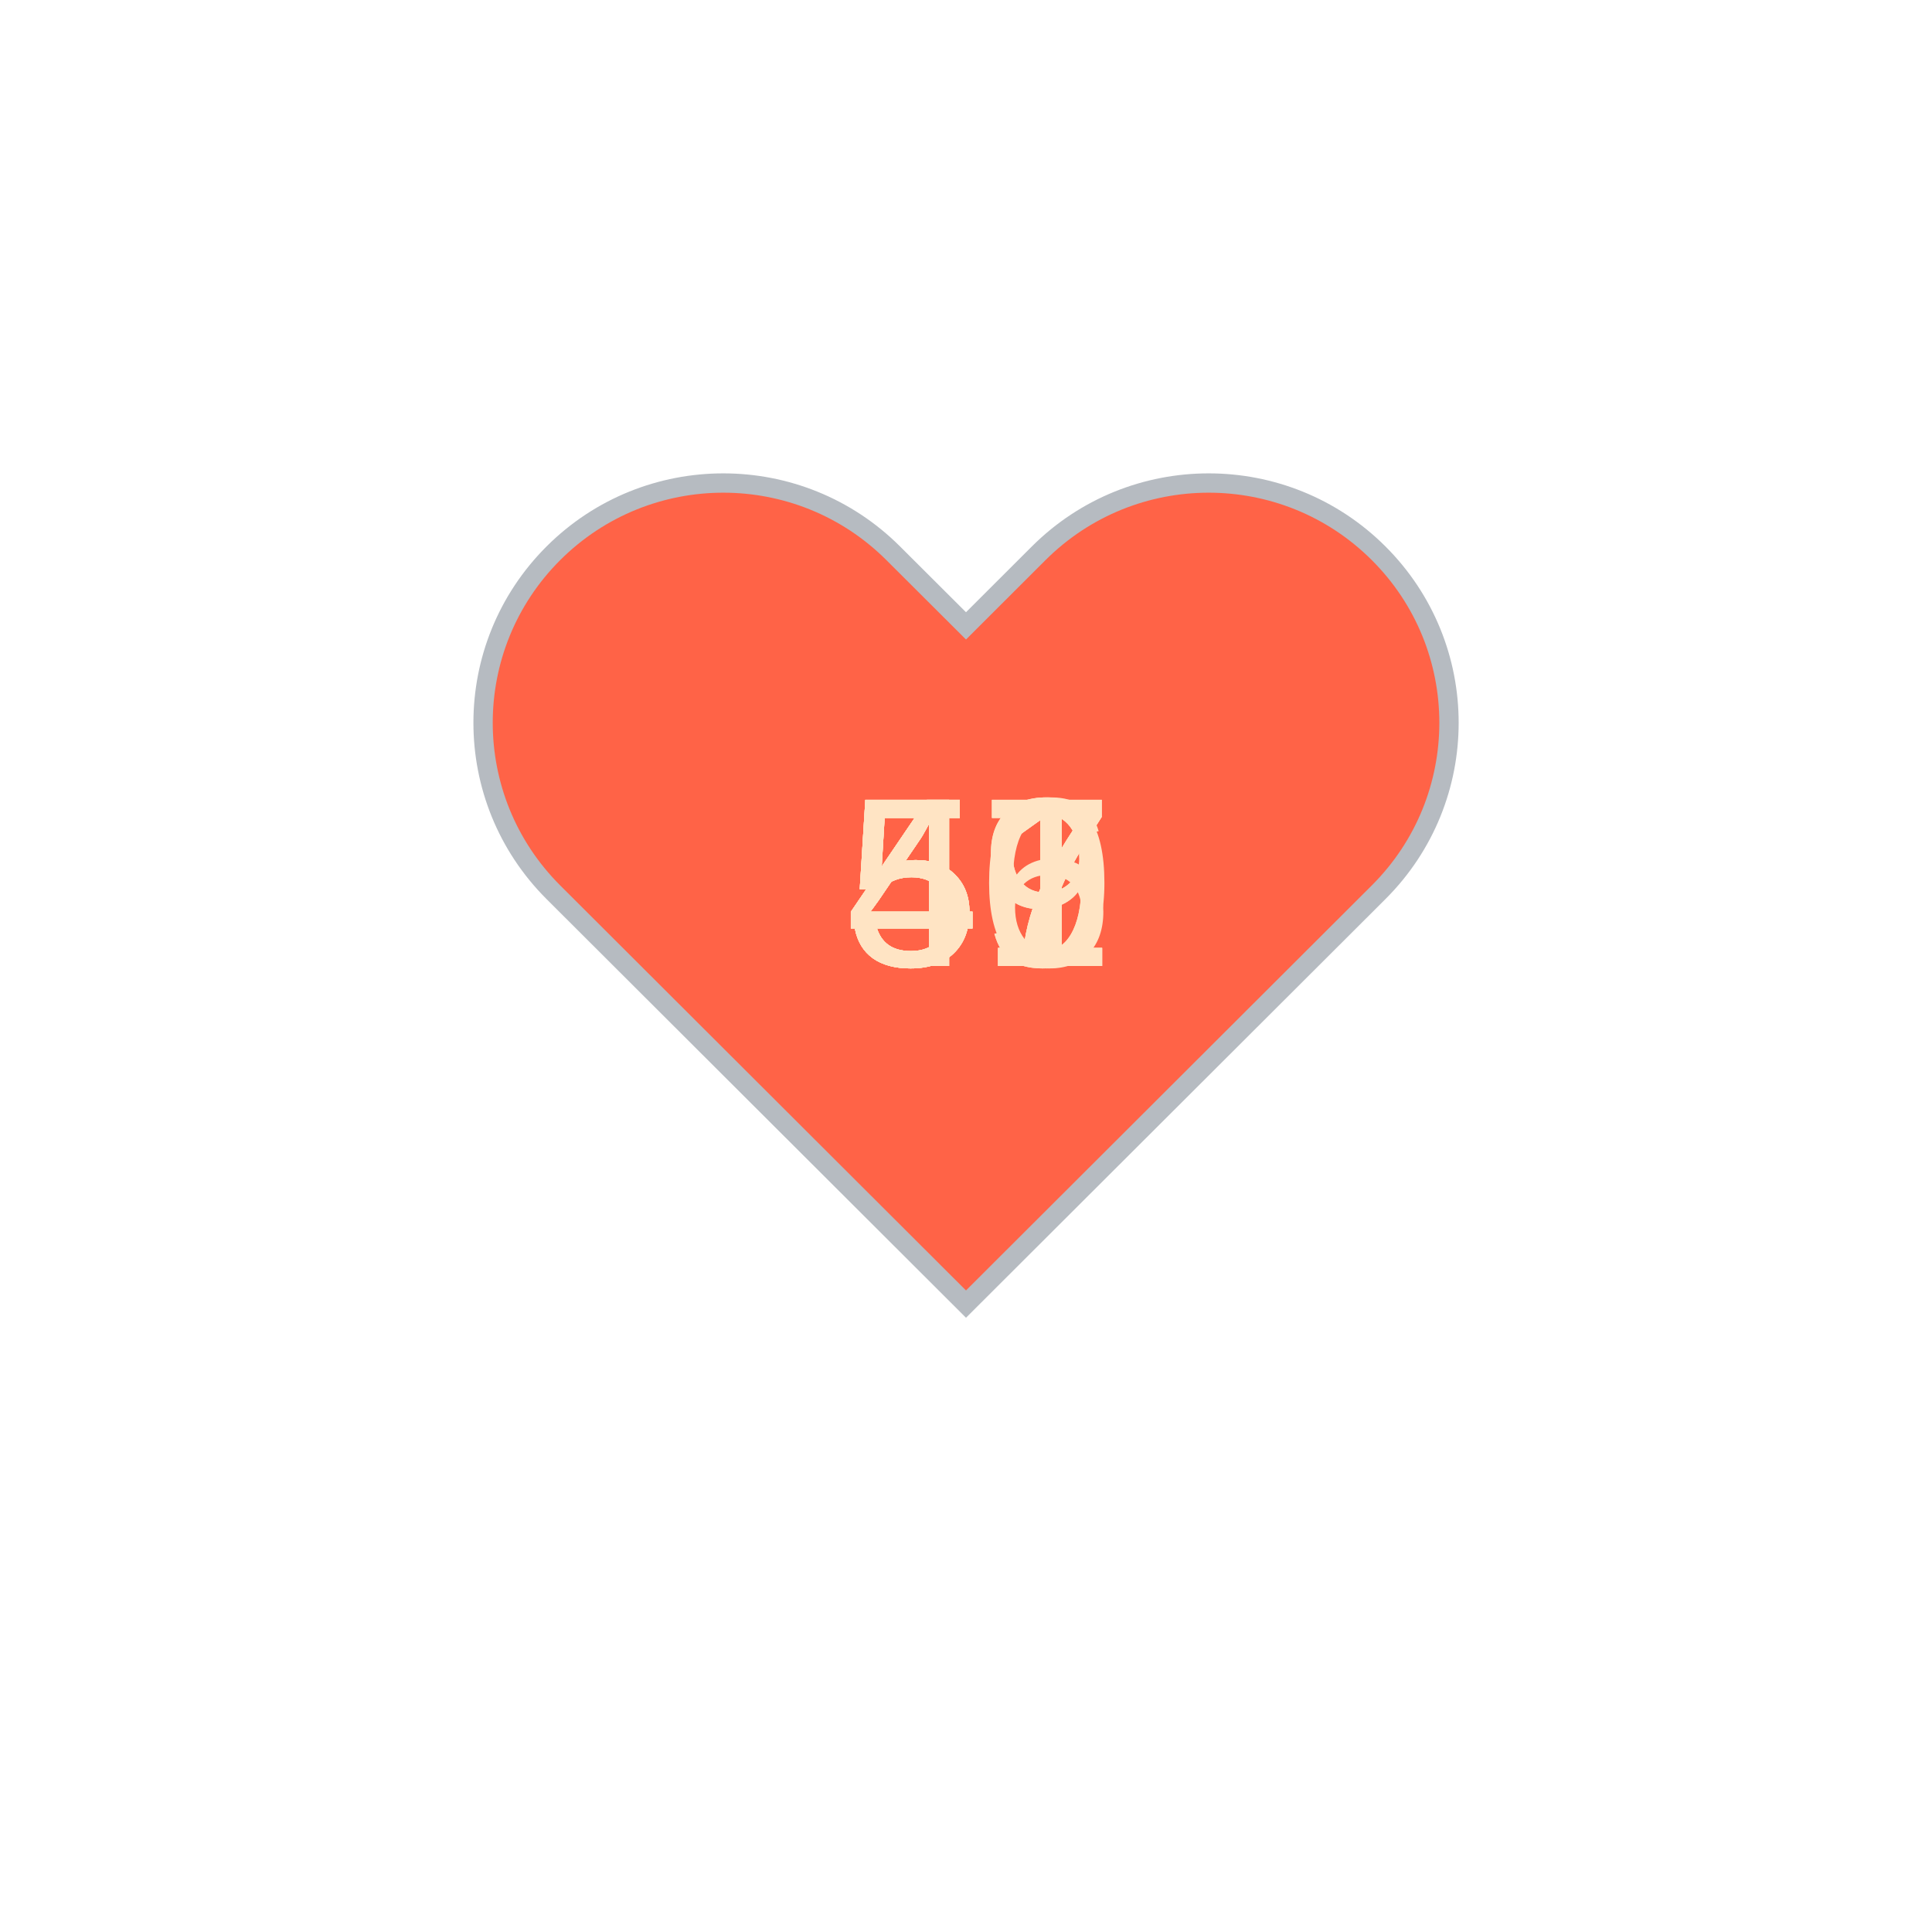
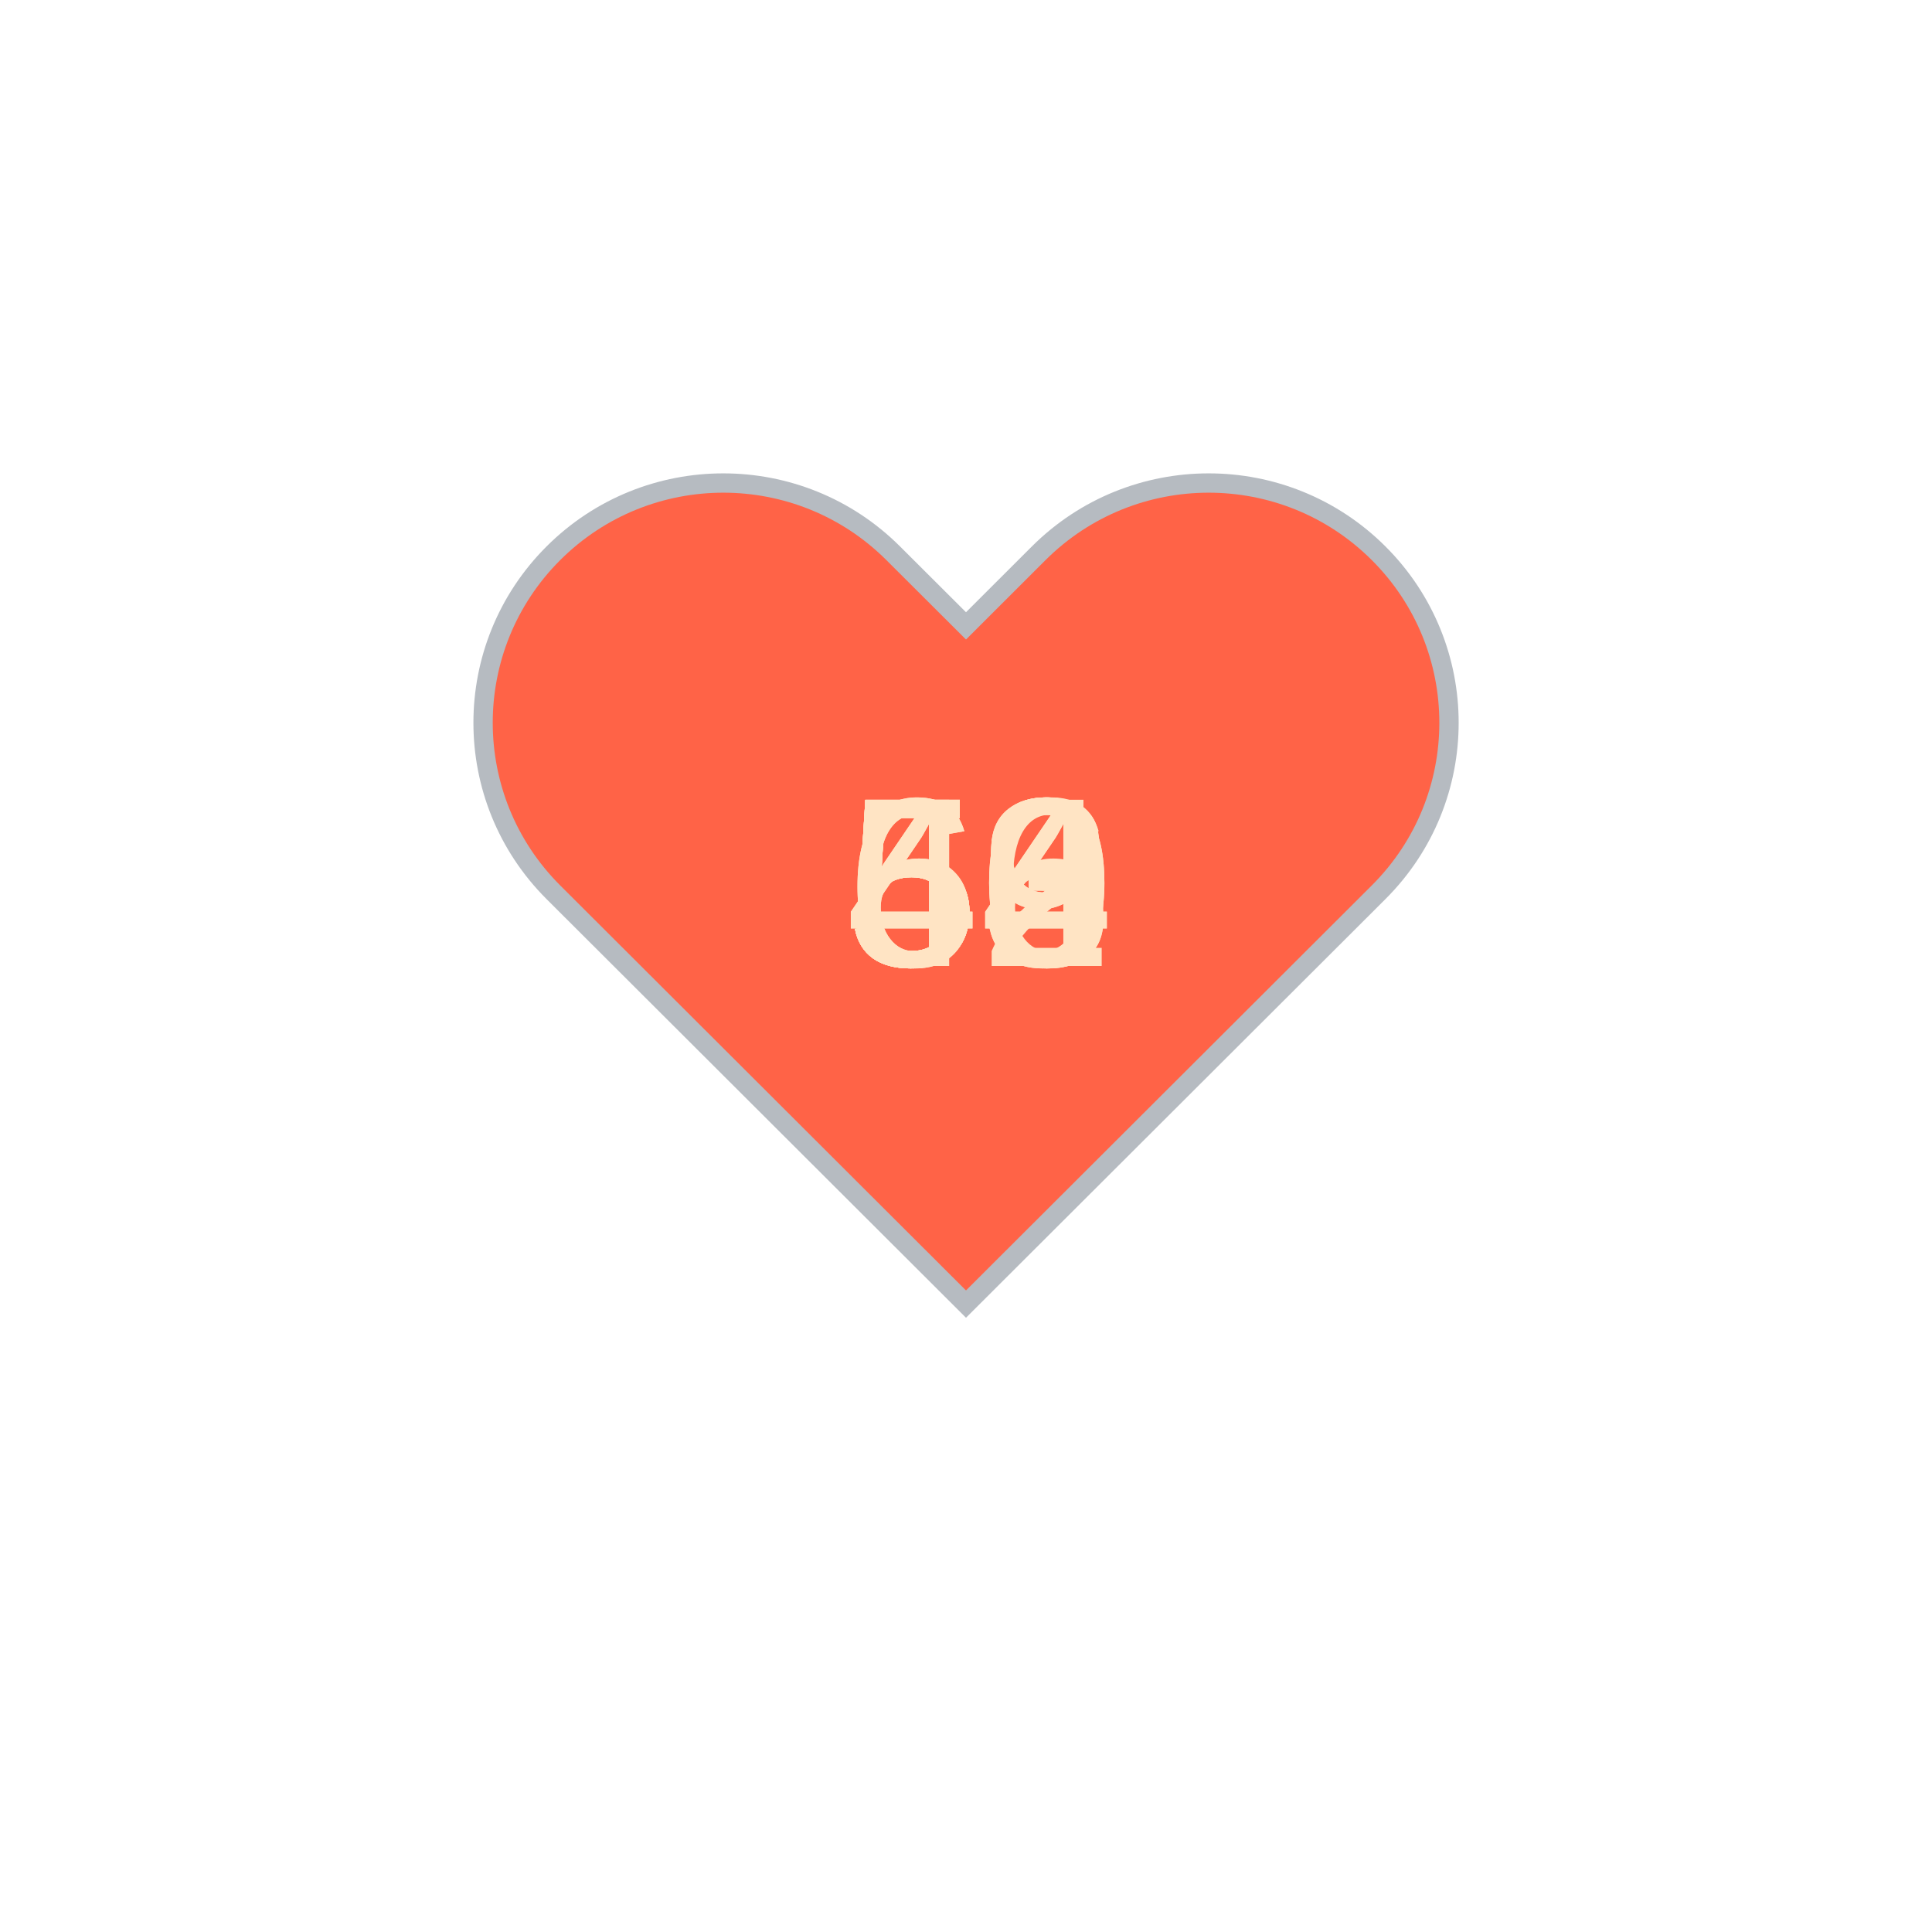
<svg xmlns="http://www.w3.org/2000/svg" baseProfile="full" height="150" version="1.1" viewBox="0,0,200,200" width="150">
  <defs />
  <g transform="translate(100 100)">
    <path d="M92.71,7.27L92.71,7.27c-9.71-9.69-25.46-9.69-35.18,0L50,14.79l-7.54-7.52C32.75-2.42,17-2.42,7.29,7.27v0 c-9.71,9.69-9.71,25.41,0,35.1L50,85l42.71-42.63C102.43,32.68,102.43,16.96,92.71,7.27z" fill="tomato" stroke="#B6BBC1" stroke-width="2" transform="translate(-50 -50)" />
    <animateTransform additive="sum" attributeName="transform" dur="1.2s" repeatCount="indefinite" type="scale" values="1; 1.5; 1.25; 1.5; 1.5; 1;" />
-     <text fill="bisque" style="font-size:25px; font-family:Arial" transform="translate(-12.5 0)">47<animate attributeName="visibility" dur="12.0s" keyTimes="0;0.1;0.2;0.3;0.4;0.5;0.6;0.7;0.8;0.9;1.0" repeatCount="indefinite" values="visible;hidden;hidden;hidden;hidden;hidden;hidden;hidden;hidden;hidden;hidden" />
+     <text fill="bisque" style="font-size:25px; font-family:Arial" transform="translate(-12.5 0)">52<animate attributeName="visibility" dur="12.0s" keyTimes="0;0.1;0.2;0.3;0.4;0.5;0.6;0.7;0.8;0.9;1.0" repeatCount="indefinite" values="visible;hidden;hidden;hidden;hidden;hidden;hidden;hidden;hidden;hidden;hidden" />
    </text>
-     <text fill="bisque" style="font-size:25px; font-family:Arial" transform="translate(-12.5 0)">46<animate attributeName="visibility" dur="12.0s" keyTimes="0;0.1;0.2;0.3;0.4;0.5;0.6;0.7;0.8;0.9;1.0" repeatCount="indefinite" values="hidden;visible;hidden;hidden;hidden;hidden;hidden;hidden;hidden;hidden;hidden" />
+     <text fill="bisque" style="font-size:25px; font-family:Arial" transform="translate(-12.5 0)">49<animate attributeName="visibility" dur="12.0s" keyTimes="0;0.1;0.2;0.3;0.4;0.5;0.6;0.7;0.8;0.9;1.0" repeatCount="indefinite" values="hidden;visible;hidden;hidden;hidden;hidden;hidden;hidden;hidden;hidden;hidden" />
    </text>
-     <text fill="bisque" style="font-size:25px; font-family:Arial" transform="translate(-12.5 0)">51<animate attributeName="visibility" dur="12.0s" keyTimes="0;0.1;0.2;0.3;0.4;0.5;0.6;0.7;0.8;0.9;1.0" repeatCount="indefinite" values="hidden;hidden;visible;hidden;hidden;hidden;hidden;hidden;hidden;hidden;hidden" />
+     <text fill="bisque" style="font-size:25px; font-family:Arial" transform="translate(-12.5 0)">49<animate attributeName="visibility" dur="12.0s" keyTimes="0;0.1;0.2;0.3;0.4;0.5;0.6;0.7;0.8;0.9;1.0" repeatCount="indefinite" values="hidden;hidden;visible;hidden;hidden;hidden;hidden;hidden;hidden;hidden;hidden" />
    </text>
-     <text fill="bisque" style="font-size:25px; font-family:Arial" transform="translate(-12.5 0)">47<animate attributeName="visibility" dur="12.0s" keyTimes="0;0.1;0.2;0.3;0.4;0.5;0.6;0.7;0.8;0.9;1.0" repeatCount="indefinite" values="hidden;hidden;hidden;visible;hidden;hidden;hidden;hidden;hidden;hidden;hidden" />
+     <text fill="bisque" style="font-size:25px; font-family:Arial" transform="translate(-12.5 0)">50<animate attributeName="visibility" dur="12.0s" keyTimes="0;0.1;0.2;0.3;0.4;0.5;0.6;0.7;0.8;0.9;1.0" repeatCount="indefinite" values="hidden;hidden;hidden;visible;hidden;hidden;hidden;hidden;hidden;hidden;hidden" />
    </text>
-     <text fill="bisque" style="font-size:25px; font-family:Arial" transform="translate(-12.5 0)">50<animate attributeName="visibility" dur="12.0s" keyTimes="0;0.1;0.2;0.3;0.4;0.5;0.6;0.7;0.8;0.9;1.0" repeatCount="indefinite" values="hidden;hidden;hidden;hidden;visible;hidden;hidden;hidden;hidden;hidden;hidden" />
+     <text fill="bisque" style="font-size:25px; font-family:Arial" transform="translate(-12.5 0)">53<animate attributeName="visibility" dur="12.0s" keyTimes="0;0.1;0.2;0.3;0.4;0.5;0.6;0.7;0.8;0.9;1.0" repeatCount="indefinite" values="hidden;hidden;hidden;hidden;visible;hidden;hidden;hidden;hidden;hidden;hidden" />
    </text>
-     <text fill="bisque" style="font-size:25px; font-family:Arial" transform="translate(-12.5 0)">51<animate attributeName="visibility" dur="12.0s" keyTimes="0;0.1;0.2;0.3;0.4;0.5;0.6;0.7;0.8;0.9;1.0" repeatCount="indefinite" values="hidden;hidden;hidden;hidden;hidden;visible;hidden;hidden;hidden;hidden;hidden" />
+     <text fill="bisque" style="font-size:25px; font-family:Arial" transform="translate(-12.5 0)">53<animate attributeName="visibility" dur="12.0s" keyTimes="0;0.1;0.2;0.3;0.4;0.5;0.6;0.7;0.8;0.9;1.0" repeatCount="indefinite" values="hidden;hidden;hidden;hidden;hidden;visible;hidden;hidden;hidden;hidden;hidden" />
    </text>
-     <text fill="bisque" style="font-size:25px; font-family:Arial" transform="translate(-12.5 0)">49<animate attributeName="visibility" dur="12.0s" keyTimes="0;0.1;0.2;0.3;0.4;0.5;0.6;0.7;0.8;0.9;1.0" repeatCount="indefinite" values="hidden;hidden;hidden;hidden;hidden;hidden;visible;hidden;hidden;hidden;hidden" />
+     <text fill="bisque" style="font-size:25px; font-family:Arial" transform="translate(-12.5 0)">50<animate attributeName="visibility" dur="12.0s" keyTimes="0;0.1;0.2;0.3;0.4;0.5;0.6;0.7;0.8;0.9;1.0" repeatCount="indefinite" values="hidden;hidden;hidden;hidden;hidden;hidden;visible;hidden;hidden;hidden;hidden" />
    </text>
-     <text fill="bisque" style="font-size:25px; font-family:Arial" transform="translate(-12.5 0)">49<animate attributeName="visibility" dur="12.0s" keyTimes="0;0.1;0.2;0.3;0.4;0.5;0.6;0.7;0.8;0.9;1.0" repeatCount="indefinite" values="hidden;hidden;hidden;hidden;hidden;hidden;hidden;visible;hidden;hidden;hidden" />
+     <text fill="bisque" style="font-size:25px; font-family:Arial" transform="translate(-12.5 0)">54<animate attributeName="visibility" dur="12.0s" keyTimes="0;0.1;0.2;0.3;0.4;0.5;0.6;0.7;0.8;0.9;1.0" repeatCount="indefinite" values="hidden;hidden;hidden;hidden;hidden;hidden;hidden;visible;hidden;hidden;hidden" />
    </text>
-     <text fill="bisque" style="font-size:25px; font-family:Arial" transform="translate(-12.5 0)">57<animate attributeName="visibility" dur="12.0s" keyTimes="0;0.1;0.2;0.3;0.4;0.5;0.6;0.7;0.8;0.9;1.0" repeatCount="indefinite" values="hidden;hidden;hidden;hidden;hidden;hidden;hidden;hidden;visible;hidden;hidden" />
+     <text fill="bisque" style="font-size:25px; font-family:Arial" transform="translate(-12.5 0)">64<animate attributeName="visibility" dur="12.0s" keyTimes="0;0.1;0.2;0.3;0.4;0.5;0.6;0.7;0.8;0.9;1.0" repeatCount="indefinite" values="hidden;hidden;hidden;hidden;hidden;hidden;hidden;hidden;visible;hidden;hidden" />
    </text>
-     <text fill="bisque" style="font-size:25px; font-family:Arial" transform="translate(-12.5 0)">51<animate attributeName="visibility" dur="12.0s" keyTimes="0;0.1;0.2;0.3;0.4;0.5;0.6;0.7;0.8;0.9;1.0" repeatCount="indefinite" values="hidden;hidden;hidden;hidden;hidden;hidden;hidden;hidden;hidden;visible;hidden" />
+     <text fill="bisque" style="font-size:25px; font-family:Arial" transform="translate(-12.5 0)">66<animate attributeName="visibility" dur="12.0s" keyTimes="0;0.1;0.2;0.3;0.4;0.5;0.6;0.7;0.8;0.9;1.0" repeatCount="indefinite" values="hidden;hidden;hidden;hidden;hidden;hidden;hidden;hidden;hidden;visible;hidden" />
    </text>
  </g>
</svg>
